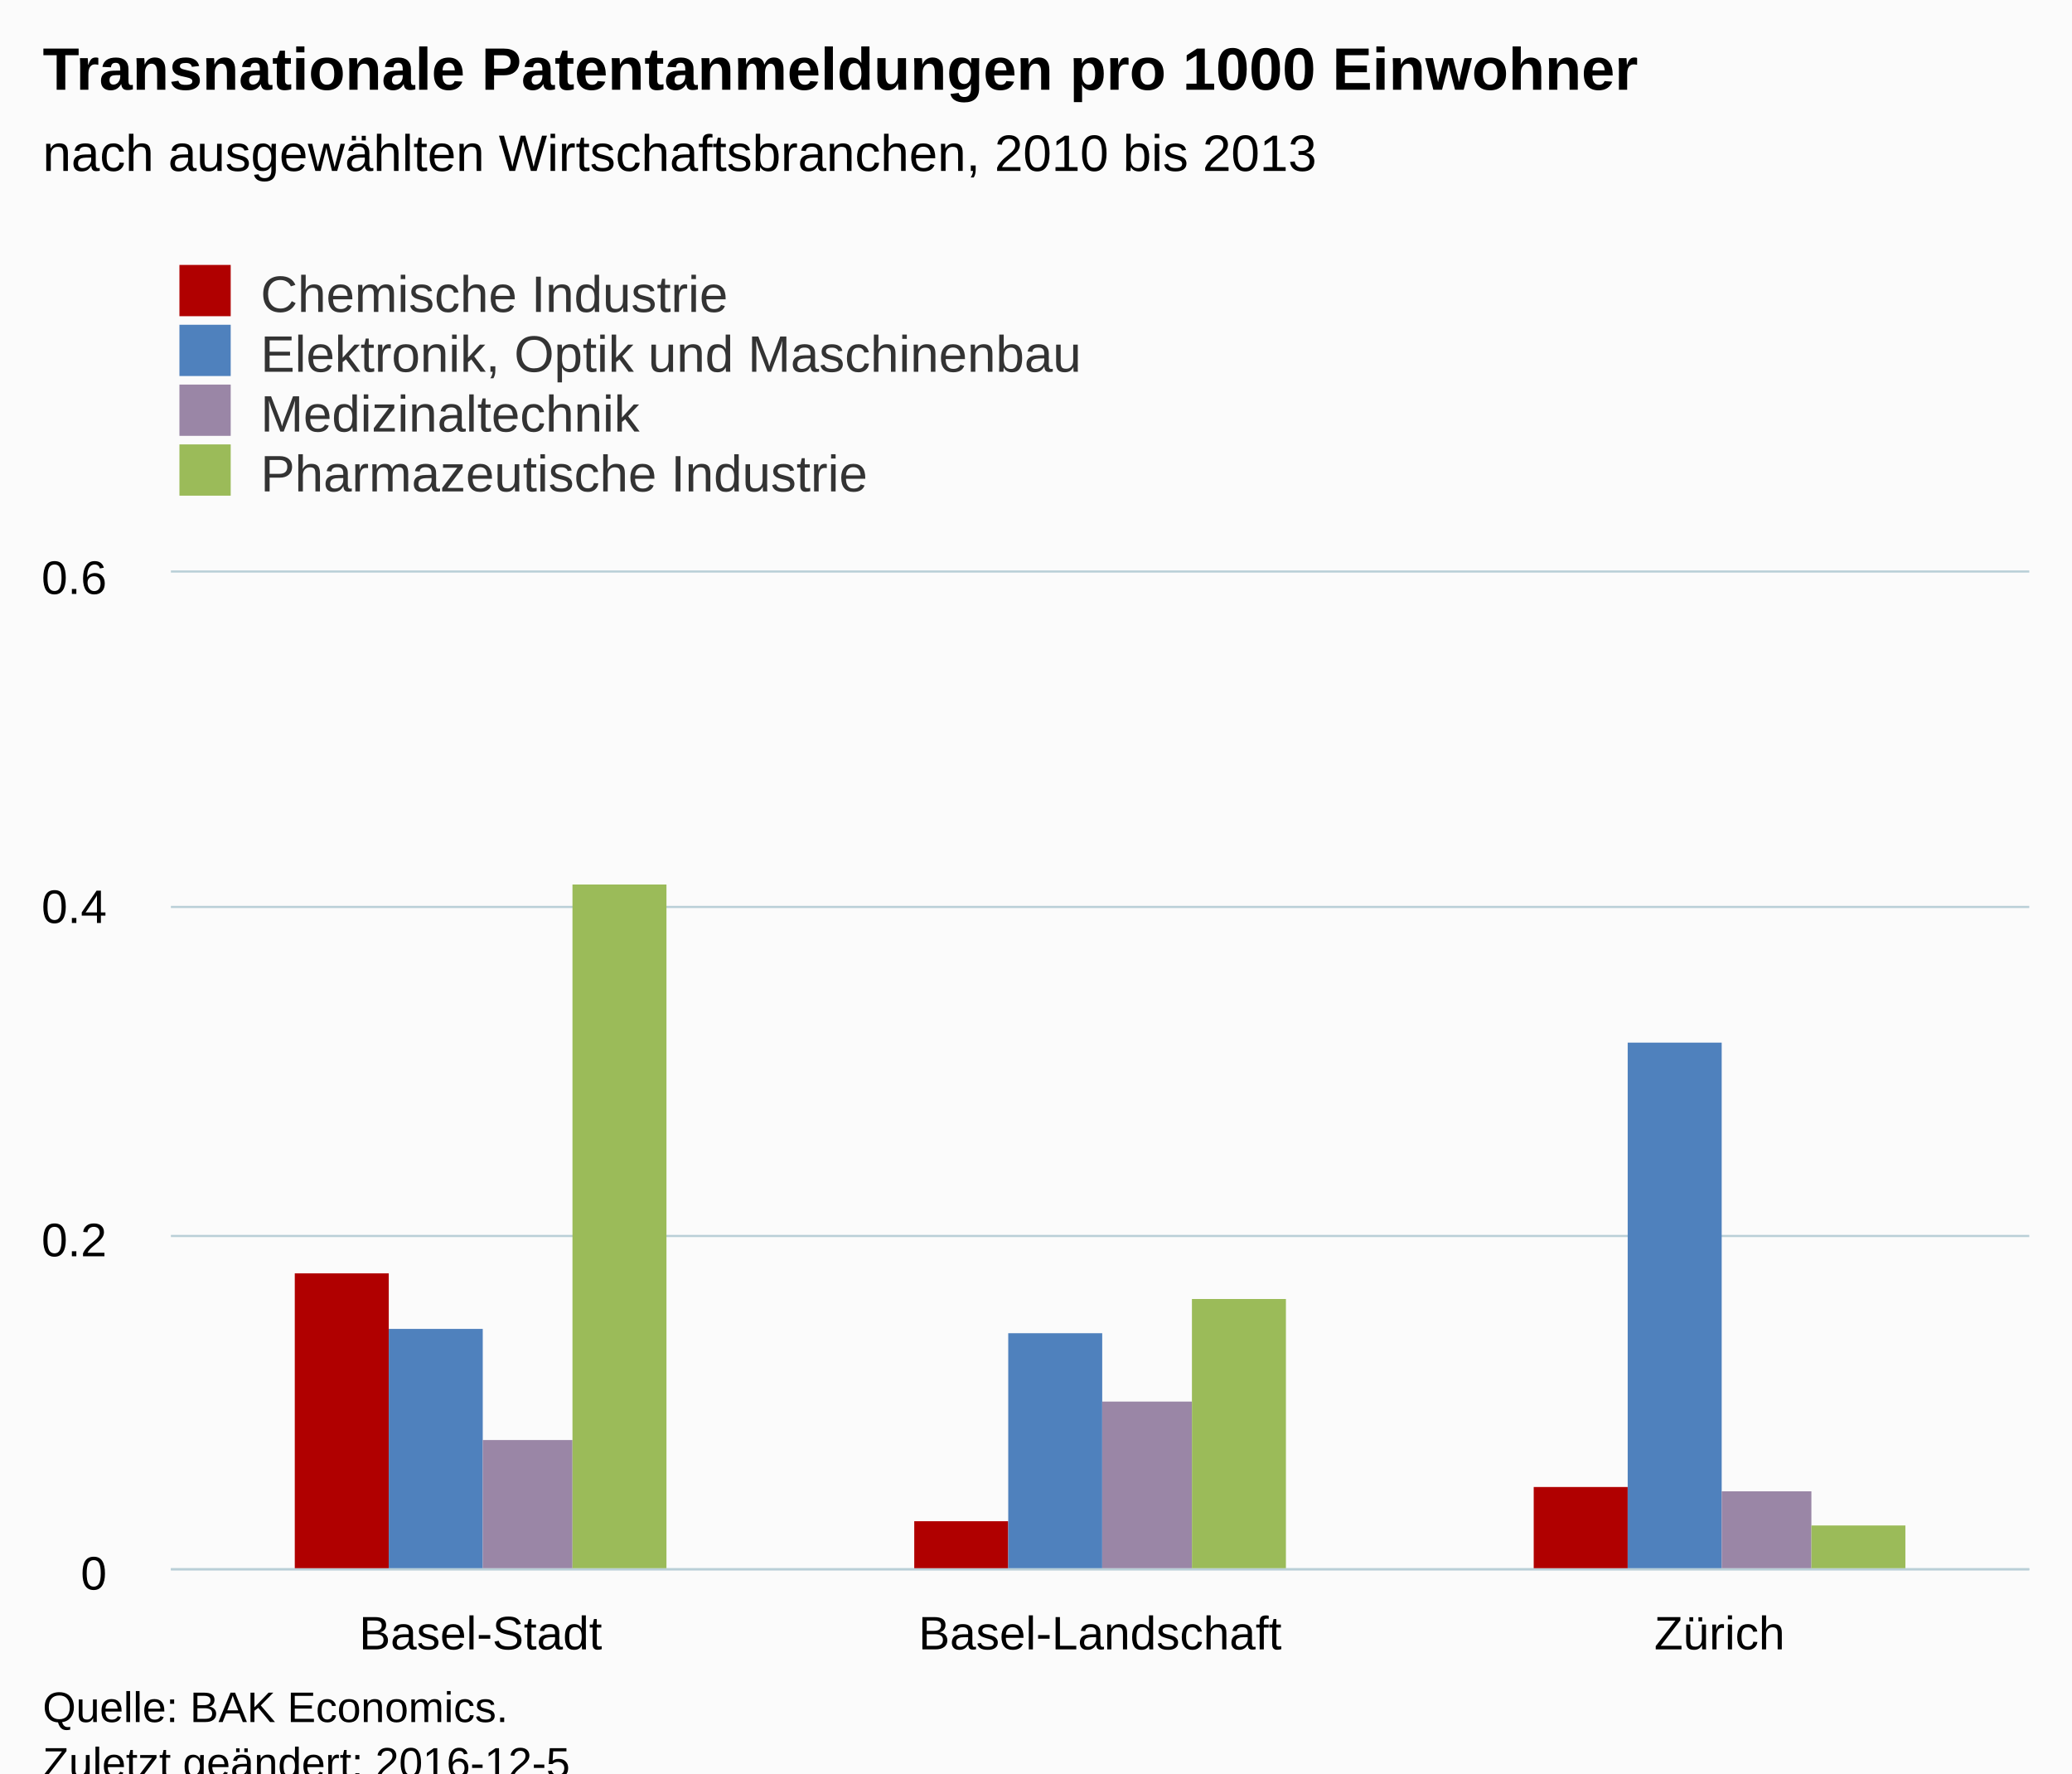
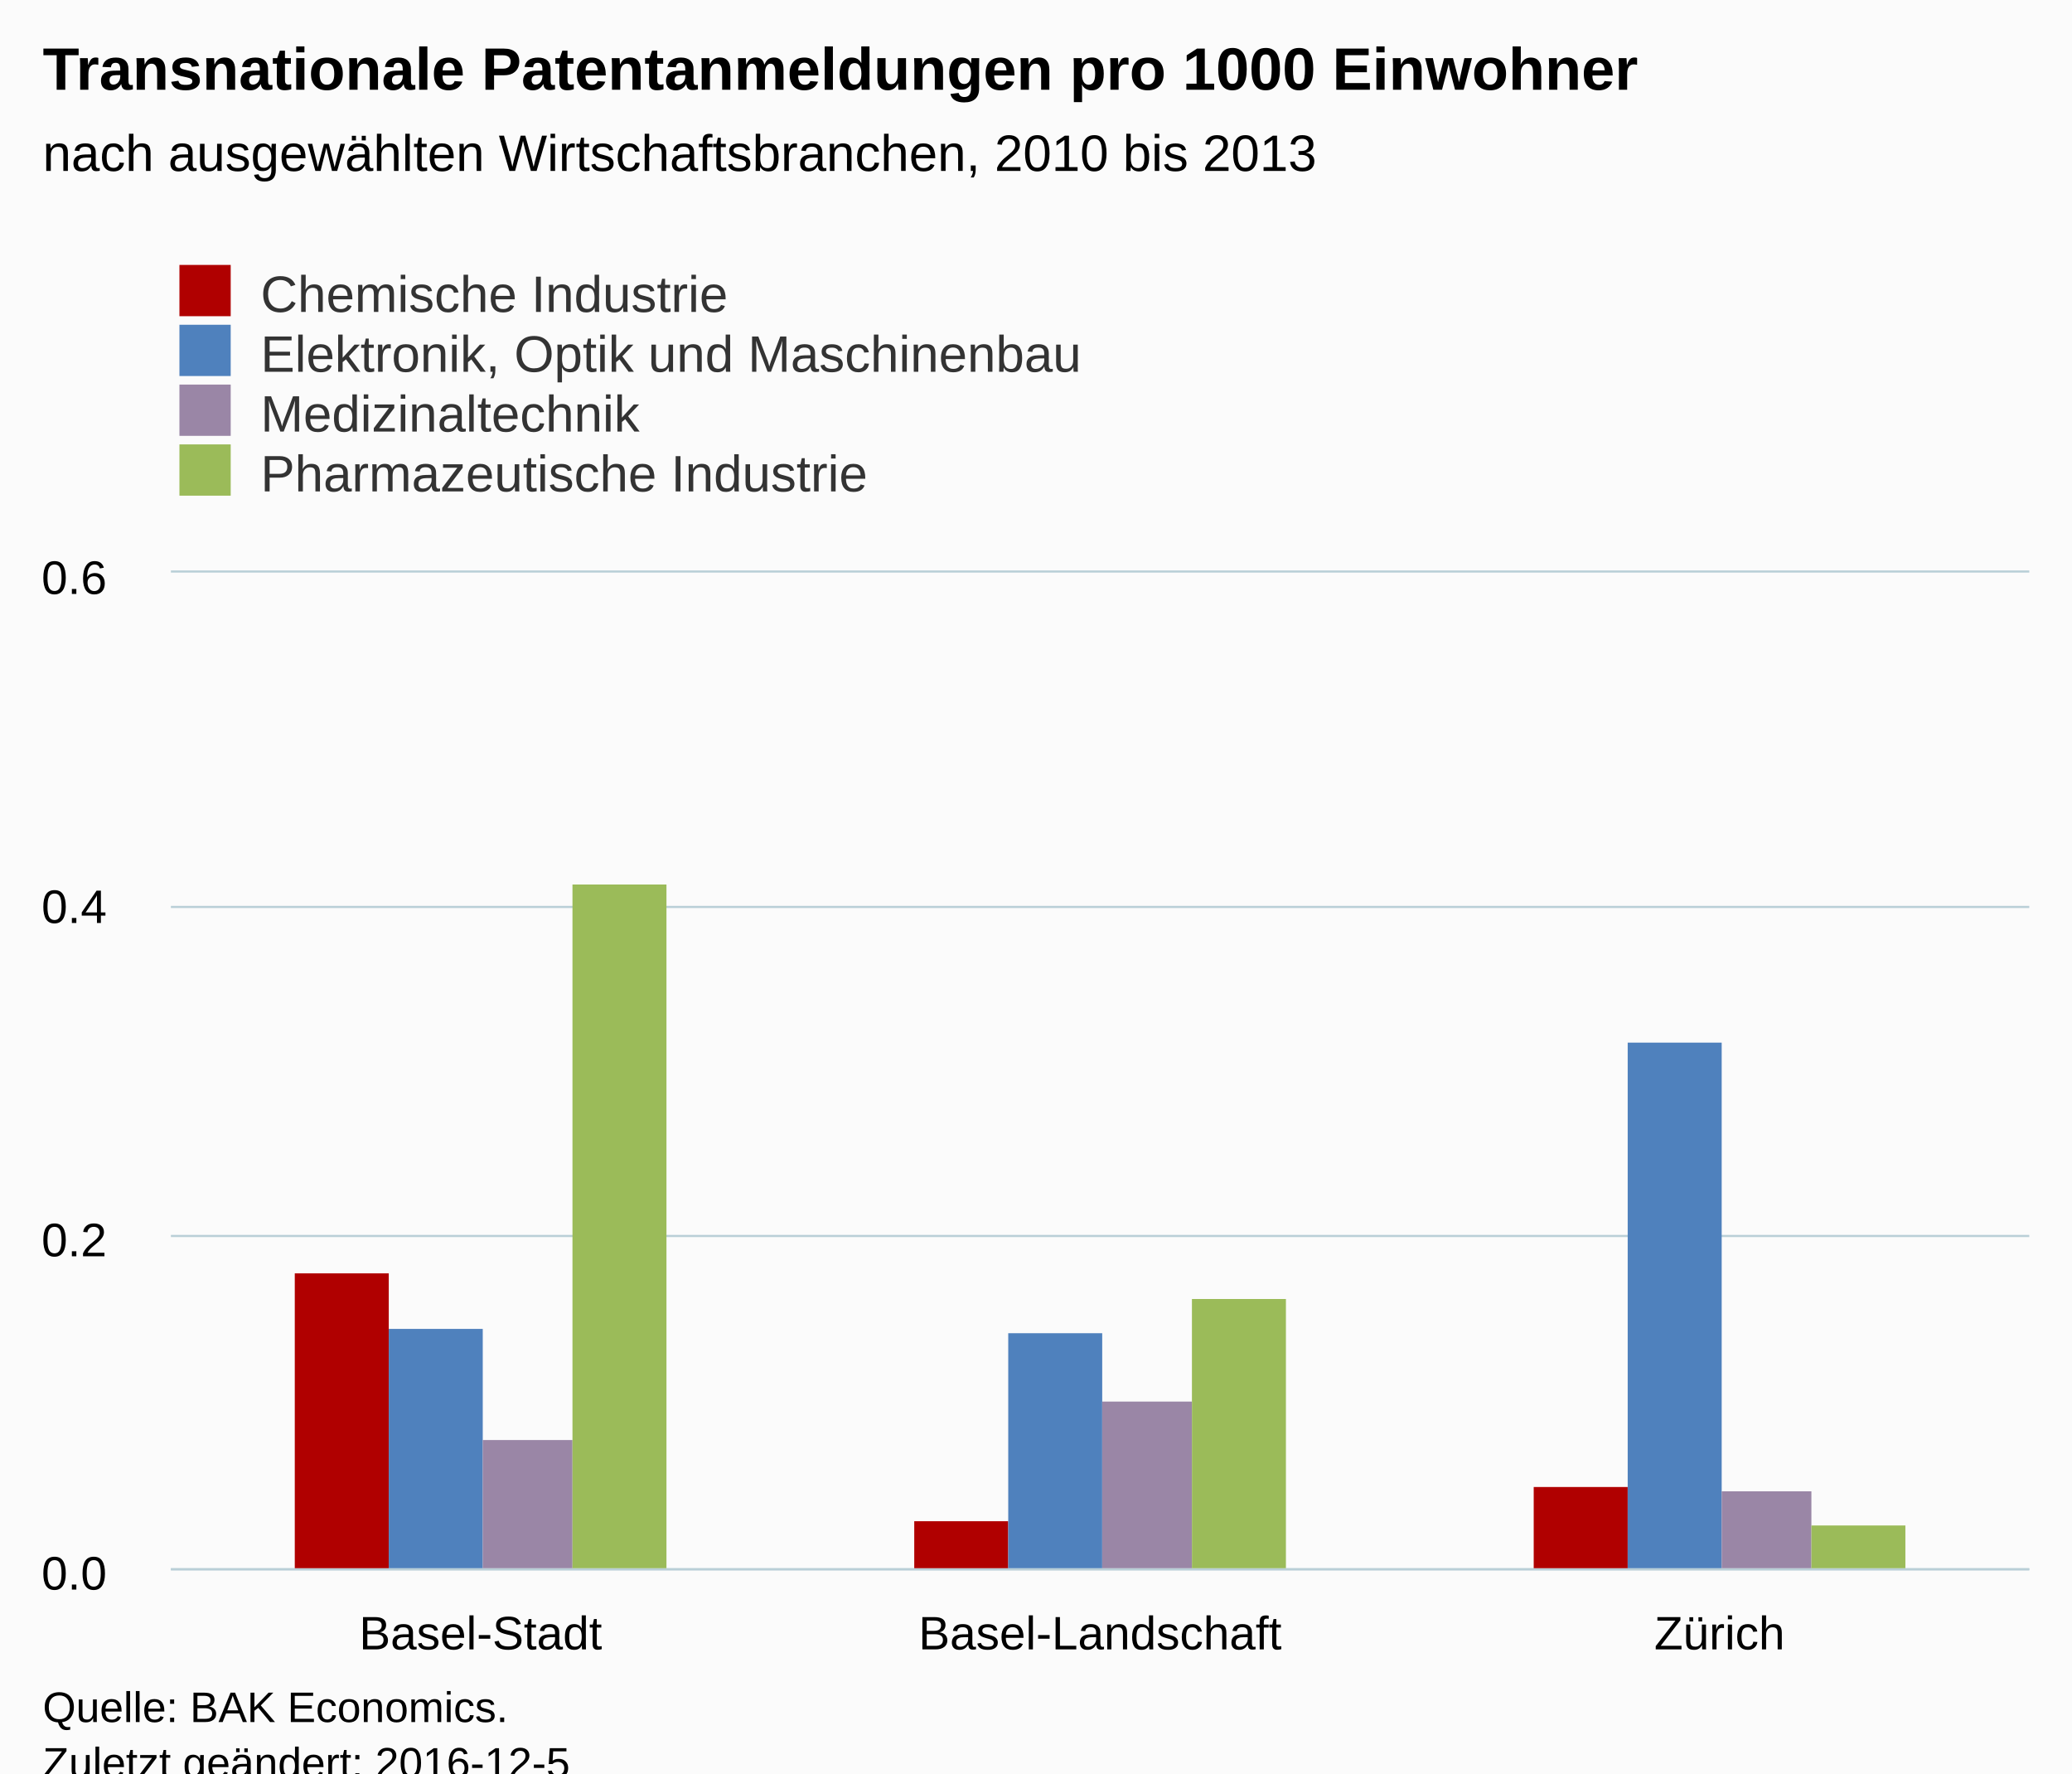
<svg xmlns="http://www.w3.org/2000/svg" version="1.1" class="highcharts-root" style="font-family:Arial;font-size:12px;" viewBox="0 0 485 415">
  <defs>
-     <clipPath id="highcharts-zc1s2uz-6">
+     <clipPath id="highcharts-d417y3f-6">
      <rect x="0" y="0" width="435" height="233" fill="none" />
    </clipPath>
-     <clipPath id="highcharts-zc1s2uz-7">
+     <clipPath id="highcharts-d417y3f-7">
      <rect x="0" y="0" width="435" height="233" fill="none" />
    </clipPath>
  </defs>
  <rect fill="#fbfbfb" class="highcharts-background" x="0" y="0" width="485" height="428" rx="0" ry="0" />
  <rect fill="none" class="highcharts-plot-background" x="40" y="134" width="435" height="233" />
  <g class="highcharts-pane-group" data-z-index="0" />
  <g class="highcharts-grid highcharts-xaxis-grid " data-z-index="1">
    <path fill="none" data-z-index="1" class="highcharts-grid-line" d="M 184.5 134 L 184.5 367" opacity="1" />
    <path fill="none" data-z-index="1" class="highcharts-grid-line" d="M 329.5 134 L 329.5 367" opacity="1" />
    <path fill="none" data-z-index="1" class="highcharts-grid-line" d="M 474.5 134 L 474.5 367" opacity="1" />
    <path fill="none" data-z-index="1" class="highcharts-grid-line" d="M 39.5 134 L 39.5 367" opacity="1" />
  </g>
  <g class="highcharts-grid highcharts-yaxis-grid " data-z-index="1">
    <path fill="none" stroke="#B9CFD7" stroke-width="0.5" data-z-index="1" class="highcharts-grid-line" d="M 40 367.25 L 475 367.25" opacity="1" />
    <path fill="none" stroke="#B9CFD7" stroke-width="0.5" data-z-index="1" class="highcharts-grid-line" d="M 40 289.25 L 475 289.25" opacity="1" />
    <path fill="none" stroke="#B9CFD7" stroke-width="0.5" data-z-index="1" class="highcharts-grid-line" d="M 40 212.25 L 475 212.25" opacity="1" />
    <path fill="none" stroke="#B9CFD7" stroke-width="0.5" data-z-index="1" class="highcharts-grid-line" d="M 40 133.75 L 475 133.75" opacity="1" />
  </g>
  <rect fill="none" class="highcharts-plot-border" data-z-index="1" x="40" y="134" width="435" height="233" />
  <g class="highcharts-axis highcharts-xaxis " data-z-index="2">
    <path fill="none" class="highcharts-axis-line" stroke="#B9CFD7" stroke-width="0.5" data-z-index="7" d="M 40 367.25 L 475 367.25" />
  </g>
  <g class="highcharts-axis highcharts-yaxis " data-z-index="2">
    <path fill="none" class="highcharts-axis-line" data-z-index="7" d="M 40 134 L 40 367" />
  </g>
  <g class="highcharts-series-group" data-z-index="3">
-     <g data-z-index="0.1" class="highcharts-series highcharts-series-0 highcharts-column-series " transform="translate(40,134) scale(1 1)" clip-path="url(#highcharts-zc1s2uz-7)">
+     <g data-z-index="0.1" class="highcharts-series highcharts-series-0 highcharts-column-series " transform="translate(40,134) scale(1 1)" clip-path="url(#highcharts-d417y3f-7)">
      <rect x="29" y="164" width="22" height="70" fill="#b00000" class="highcharts-point" />
      <rect x="174" y="222" width="22" height="12" fill="#b00000" class="highcharts-point" />
      <rect x="319" y="214" width="22" height="20" fill="#b00000" class="highcharts-point" />
    </g>
    <g data-z-index="0.1" class="highcharts-markers highcharts-series-0 highcharts-column-series " transform="translate(40,134) scale(1 1)" clip-path="none" />
-     <g data-z-index="0.1" class="highcharts-series highcharts-series-1 highcharts-column-series " transform="translate(40,134) scale(1 1)" clip-path="url(#highcharts-zc1s2uz-7)">
+     <g data-z-index="0.1" class="highcharts-series highcharts-series-1 highcharts-column-series " transform="translate(40,134) scale(1 1)" clip-path="url(#highcharts-d417y3f-7)">
      <rect x="51" y="177" width="22" height="57" fill="#4f81bd" class="highcharts-point" />
      <rect x="196" y="178" width="22" height="56" fill="#4f81bd" class="highcharts-point" />
      <rect x="341" y="110" width="22" height="124" fill="#4f81bd" class="highcharts-point" />
    </g>
    <g data-z-index="0.1" class="highcharts-markers highcharts-series-1 highcharts-column-series " transform="translate(40,134) scale(1 1)" clip-path="none" />
-     <g data-z-index="0.1" class="highcharts-series highcharts-series-2 highcharts-column-series " transform="translate(40,134) scale(1 1)" clip-path="url(#highcharts-zc1s2uz-7)">
+     <g data-z-index="0.1" class="highcharts-series highcharts-series-2 highcharts-column-series " transform="translate(40,134) scale(1 1)" clip-path="url(#highcharts-d417y3f-7)">
      <rect x="73" y="203" width="21" height="31" fill="#9A86A6" class="highcharts-point" />
      <rect x="218" y="194" width="21" height="40" fill="#9A86A6" class="highcharts-point" />
      <rect x="363" y="215" width="21" height="19" fill="#9A86A6" class="highcharts-point" />
    </g>
    <g data-z-index="0.1" class="highcharts-markers highcharts-series-2 highcharts-column-series " transform="translate(40,134) scale(1 1)" clip-path="none" />
-     <g data-z-index="0.1" class="highcharts-series highcharts-series-3 highcharts-column-series " transform="translate(40,134) scale(1 1)" clip-path="url(#highcharts-zc1s2uz-7)">
+     <g data-z-index="0.1" class="highcharts-series highcharts-series-3 highcharts-column-series " transform="translate(40,134) scale(1 1)" clip-path="url(#highcharts-d417y3f-7)">
      <rect x="94" y="73" width="22" height="161" fill="#9bbb59" class="highcharts-point" />
      <rect x="239" y="170" width="22" height="64" fill="#9bbb59" class="highcharts-point" />
      <rect x="384" y="223" width="22" height="11" fill="#9bbb59" class="highcharts-point" />
    </g>
    <g data-z-index="0.1" class="highcharts-markers highcharts-series-3 highcharts-column-series " transform="translate(40,134) scale(1 1)" clip-path="none" />
  </g>
  <text x="10" text-anchor="start" class="highcharts-title" data-z-index="4" style="color:#000000;font-size:14px;font-weight:bold;fill:#000000;" y="21">
    <tspan>Transnationale Patentanmeldungen pro 1000 Einwohner</tspan>
  </text>
  <text x="10" text-anchor="start" class="highcharts-subtitle" data-z-index="4" style="color:#000000;font-size:12px;font-weight:normal;font-family:Arial;fill:#000000;" y="40">
    <tspan>nach ausgewählten Wirtschaftsbranchen, 2010 bis 2013</tspan>
  </text>
  <g class="highcharts-legend" data-z-index="7" transform="translate(32,55)">
    <rect fill="none" class="highcharts-legend-box" rx="0" ry="0" x="0" y="0" width="296" height="67" visibility="visible" />
    <g data-z-index="1">
      <g>
        <g class="highcharts-legend-item highcharts-column-series highcharts-color-undefined highcharts-series-0" data-z-index="1" transform="translate(8,3)">
          <text x="21" style="color:#333333;font-size:12px;font-weight:normal;cursor:pointer;fill:#333333;" text-anchor="start" data-z-index="2" y="15">
            <tspan>Chemische Industrie</tspan>
          </text>
          <rect x="2" y="4" width="12" height="12" fill="#b00000" class="highcharts-point" data-z-index="3" />
        </g>
        <g class="highcharts-legend-item highcharts-column-series highcharts-color-undefined highcharts-series-1" data-z-index="1" transform="translate(8,17)">
          <text x="21" y="15" style="color:#333333;font-size:12px;font-weight:normal;cursor:pointer;fill:#333333;" text-anchor="start" data-z-index="2">
            <tspan>Elektronik, Optik und Maschinenbau</tspan>
          </text>
          <rect x="2" y="4" width="12" height="12" fill="#4f81bd" class="highcharts-point" data-z-index="3" />
        </g>
        <g class="highcharts-legend-item highcharts-column-series highcharts-color-undefined highcharts-series-2" data-z-index="1" transform="translate(8,31)">
          <text x="21" y="15" style="color:#333333;font-size:12px;font-weight:normal;cursor:pointer;fill:#333333;" text-anchor="start" data-z-index="2">
            <tspan>Medizinaltechnik</tspan>
          </text>
          <rect x="2" y="4" width="12" height="12" fill="#9A86A6" class="highcharts-point" data-z-index="3" />
        </g>
        <g class="highcharts-legend-item highcharts-column-series highcharts-color-undefined highcharts-series-3" data-z-index="1" transform="translate(8,45)">
          <text x="21" y="15" style="color:#333333;font-size:12px;font-weight:normal;cursor:pointer;fill:#333333;" text-anchor="start" data-z-index="2">
            <tspan>Pharmazeutische Industrie</tspan>
          </text>
          <rect x="2" y="4" width="12" height="12" fill="#9bbb59" class="highcharts-point" data-z-index="3" />
        </g>
      </g>
    </g>
  </g>
  <g class="highcharts-axis-labels highcharts-xaxis-labels " data-z-index="7">
    <text x="112.5" style="color:#000000;cursor:default;font-size:11px;fill:#000000;" text-anchor="middle" transform="translate(0,0)" y="386" opacity="1">Basel-Stadt</text>
    <text x="257.5" style="color:#000000;cursor:default;font-size:11px;fill:#000000;" text-anchor="middle" transform="translate(0,0)" y="386" opacity="1">Basel-Landschaft</text>
    <text x="402.5" style="color:#000000;cursor:default;font-size:11px;fill:#000000;" text-anchor="middle" transform="translate(0,0)" y="386" opacity="1">Zürich</text>
  </g>
  <g class="highcharts-axis-labels highcharts-yaxis-labels " data-z-index="7">
-     <text x="25" style="color:#000000;cursor:default;font-size:11px;fill:#000000;" text-anchor="end" transform="translate(0,0)" y="372" opacity="1">0</text>
+     <text x="25" style="color:#000000;cursor:default;font-size:11px;fill:#000000;" text-anchor="end" transform="translate(0,0)" y="372" opacity="1">0.0</text>
    <text x="25" style="color:#000000;cursor:default;font-size:11px;fill:#000000;" text-anchor="end" transform="translate(0,0)" y="294" opacity="1">0.2</text>
    <text x="25" style="color:#000000;cursor:default;font-size:11px;fill:#000000;" text-anchor="end" transform="translate(0,0)" y="216" opacity="1">0.4</text>
    <text x="25" style="color:#000000;cursor:default;font-size:11px;fill:#000000;" text-anchor="end" transform="translate(0,0)" y="139" opacity="1">0.6</text>
  </g>
  <text x="10" class="highcharts-credits" text-anchor="start" data-z-index="8" style="cursor:default;color:#000000;font-size:10px;fill:#000000;" y="403">
    <tspan>Quelle: BAK Economics.</tspan>
    <tspan x="10" dy="13">Zuletzt geändert: 2016-12-5</tspan>
  </text>
</svg>
